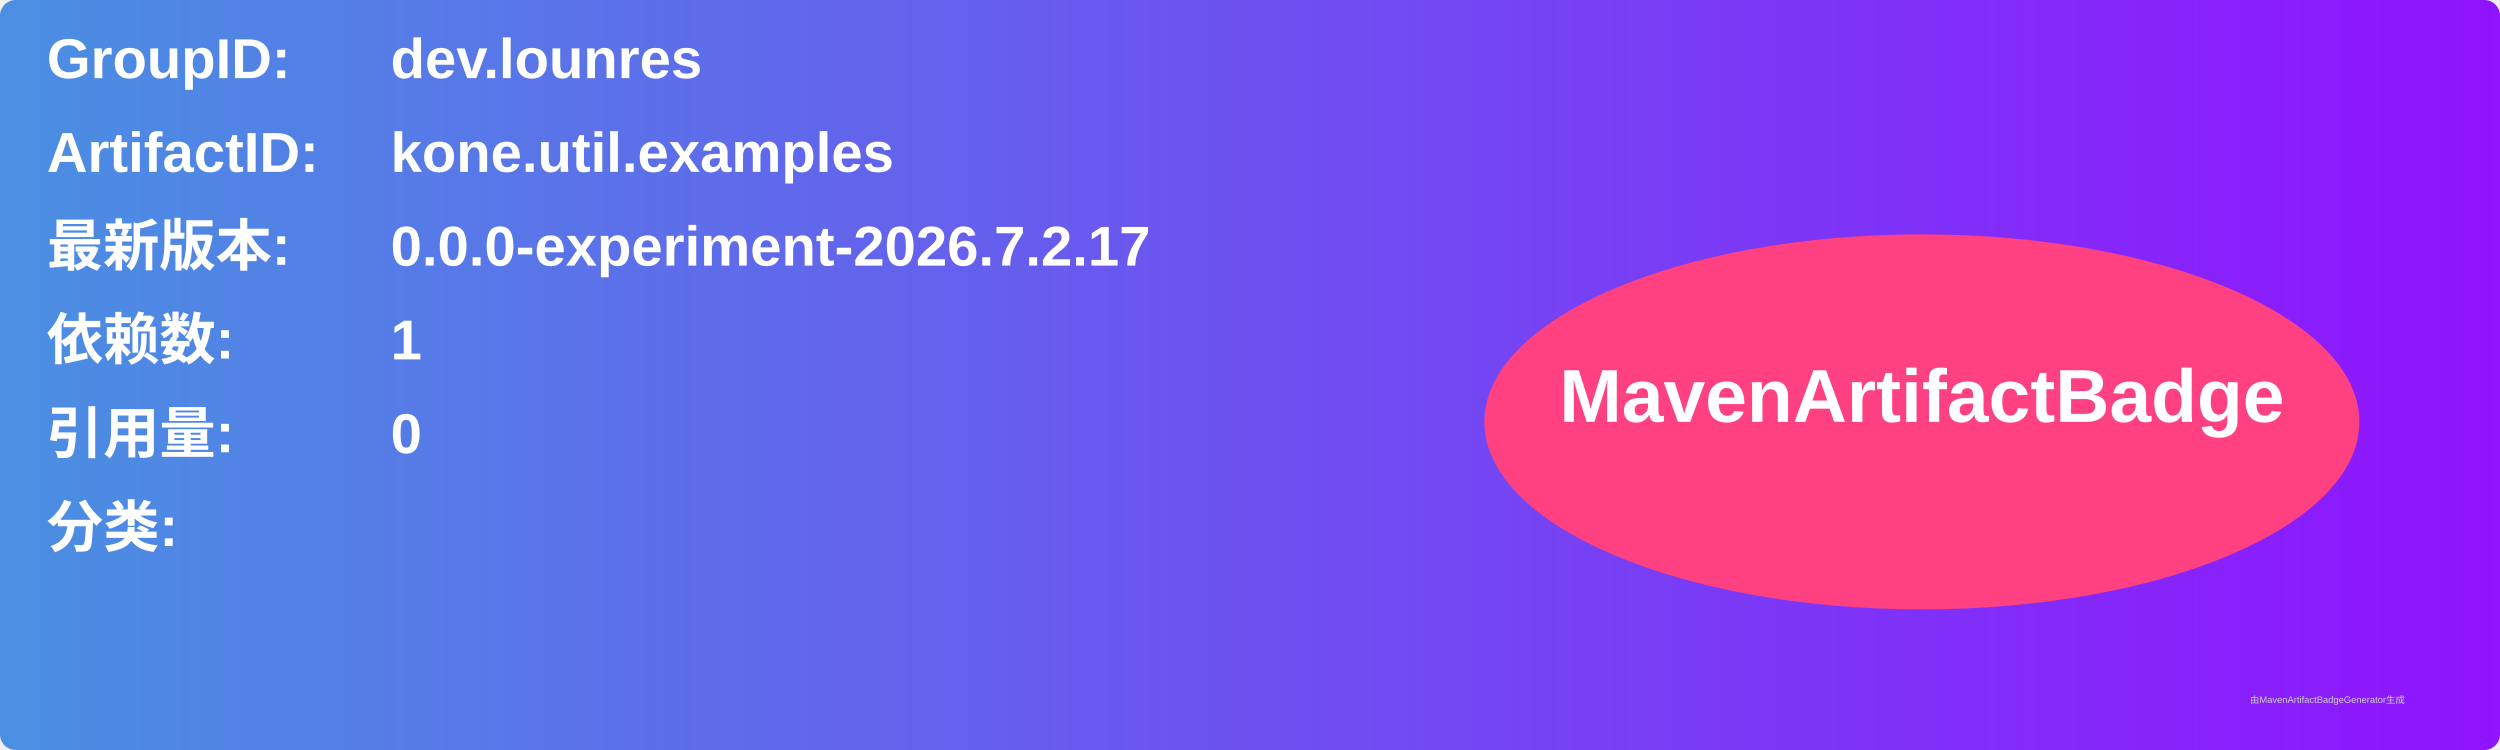
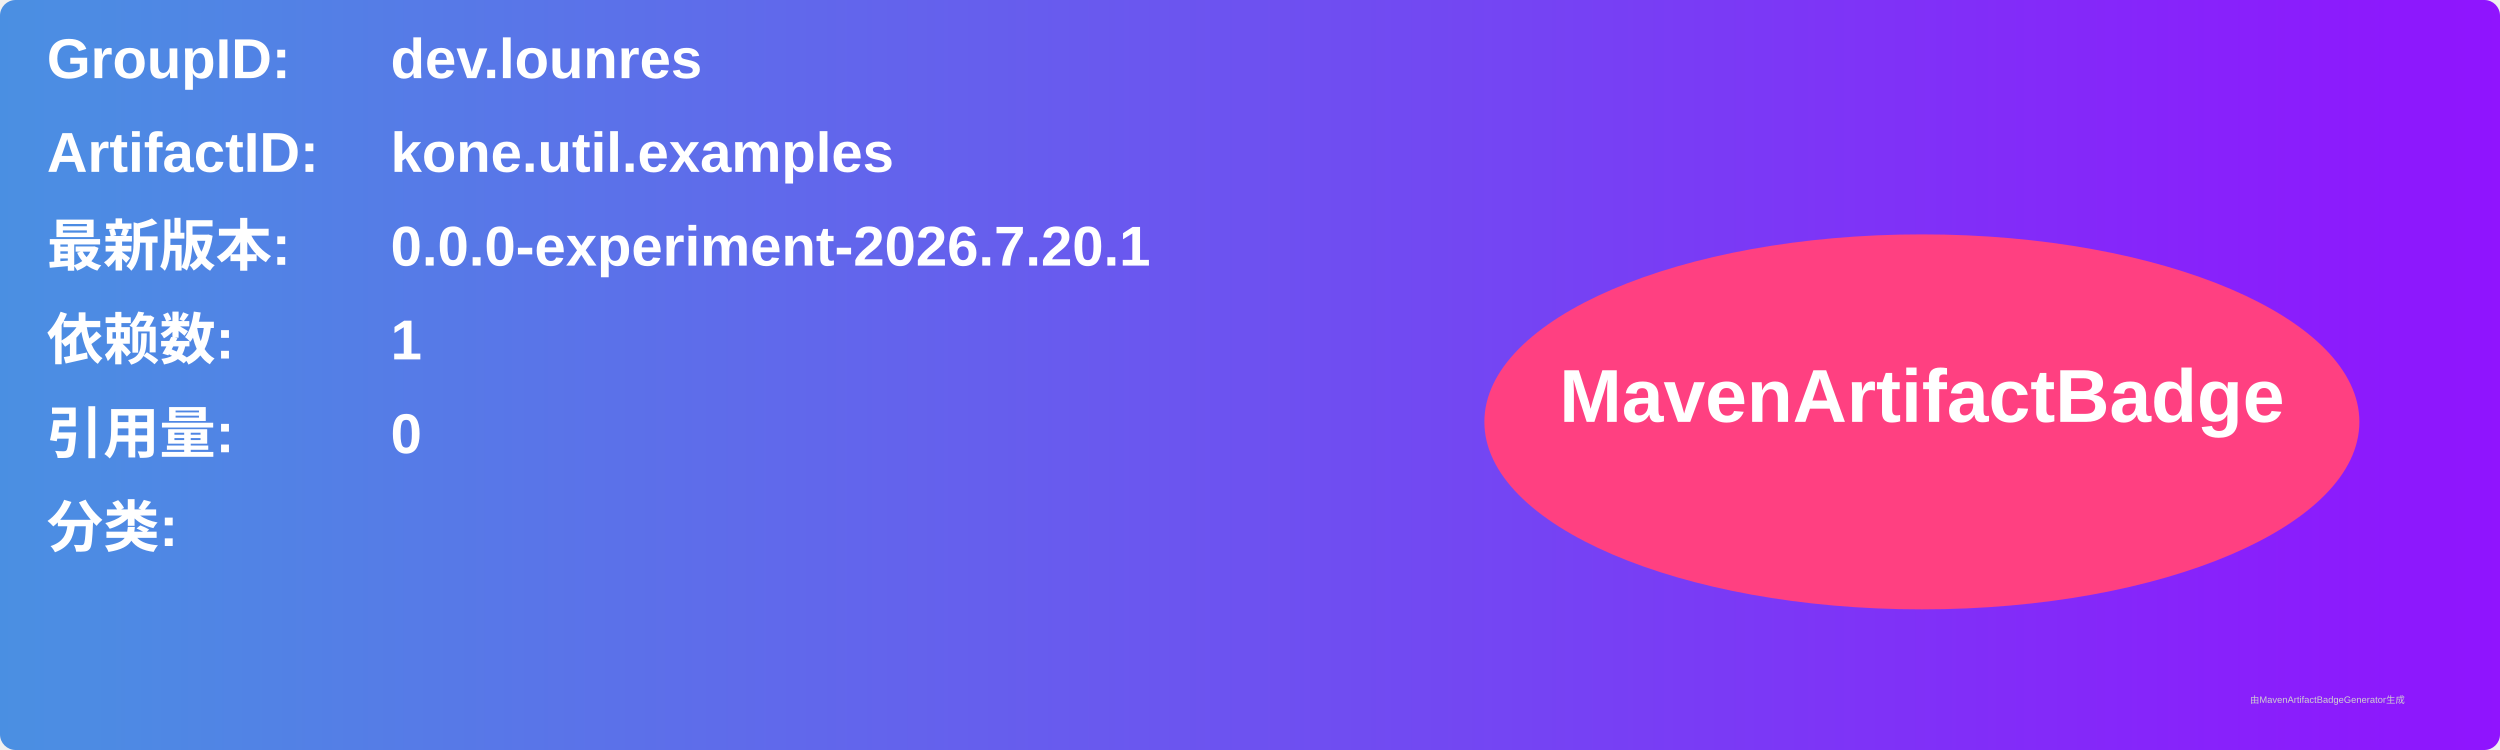
<svg xmlns="http://www.w3.org/2000/svg" width="800" height="240" viewBox="0 0 800 240">
  <linearGradient id="grad" x1="0%" y1="0%" x2="100%" y2="0%">
    <stop offset="0%" stop-color="#4a90e2" />
    <stop offset="100%" stop-color="#9013fe" />
  </linearGradient>
  <rect width="100%" height="100%" rx="5" ry="5" fill="url(#grad)" />
  <g transform="translate(15, 15)">
    <text x="0" y="10" font-family="Arial" font-size="18" fill="white" font-weight="bold" width="260">GroupID:</text>
    <text x="110" y="10" font-family="Arial" font-size="18" fill="white" font-weight="bold" width="460">dev.lounres</text>
    <text x="0" y="40" font-family="Arial" font-size="18" fill="white" font-weight="bold" width="260">ArtifactID:</text>
    <text x="110" y="40" font-family="Arial" font-size="18" fill="white" font-weight="bold" width="460">kone.util.examples</text>
    <text x="0" y="70" font-family="Arial" font-size="18" fill="white" font-weight="bold">最新版本:</text>
    <text x="110" y="70" font-family="Arial" font-size="18" fill="white" font-weight="bold">
-       <tspan font-weight="bold">0.0.0-experiment-2026.7.2.17</tspan>
+       <tspan font-weight="bold">0.0.0-experiment-2026.7.20.1</tspan>
    </text>
    <text x="0" y="100" font-family="Arial" font-size="18" fill="white" font-weight="bold">依赖数: </text>
    <text x="110" y="100" font-family="Arial" font-size="18" fill="white">
      <tspan font-weight="bold">1</tspan>
    </text>
    <text x="0" y="130" font-family="Arial" font-size="18" fill="white" font-weight="bold">引用量: </text>
    <text x="110" y="130" font-family="Arial" font-size="18" fill="white">
      <tspan font-weight="bold">0</tspan>
    </text>
    <text x="0" y="160" font-family="Arial" font-size="18" fill="white" font-weight="bold">分类:</text>
    <text x="10" y="190" font-family="Arial" font-size="10" fill="white">
      <tspan font-weight="bold" />
    </text>
    <ellipse cx="600" cy="120" rx="140" ry="60" fill="#ff4081" />
    <text x="600" y="120" text-anchor="middle" font-family="Arial" font-size="24" fill="white" font-weight="bold">MavenArtifactBadge</text>
  </g>
  <text x="720" y="225" font-family="Arial" font-size="3" fill="#d0d0d0">由MavenArtifactBadgeGenerator生成</text>
</svg>
